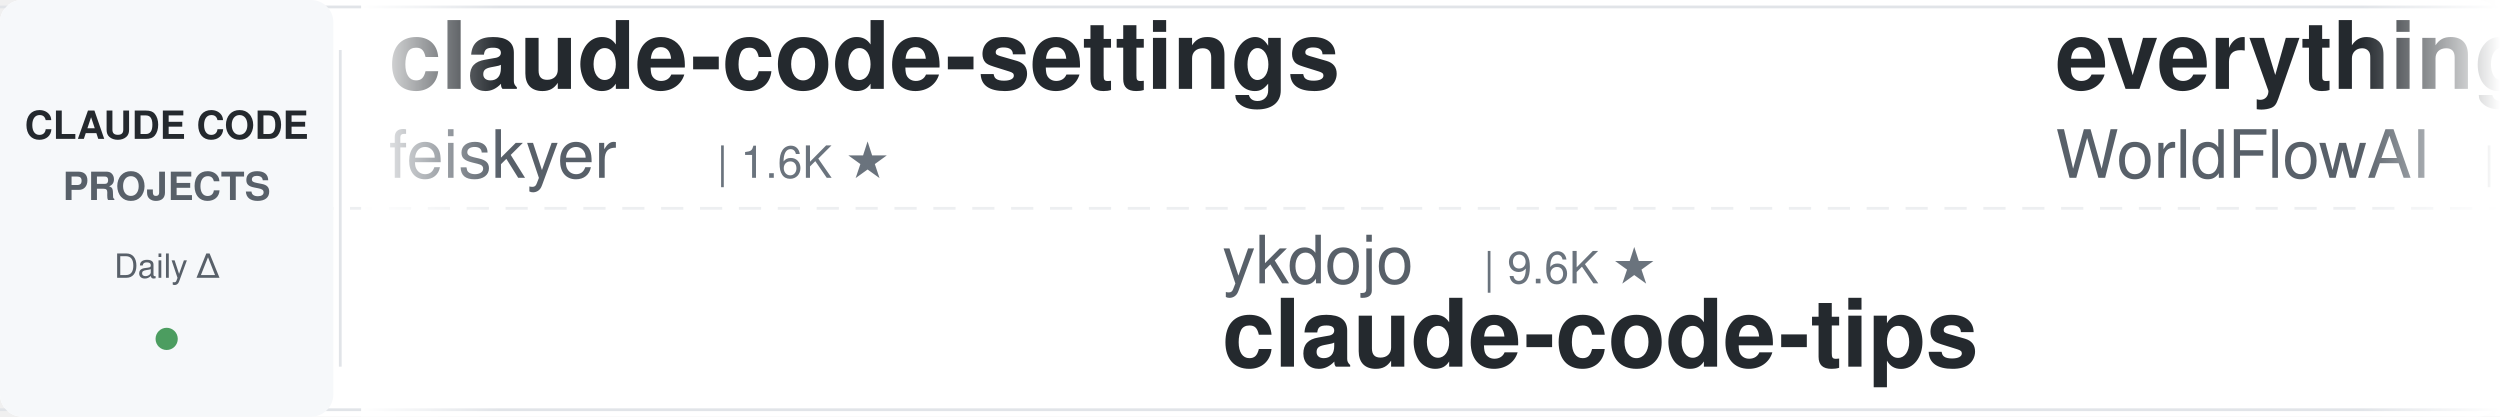
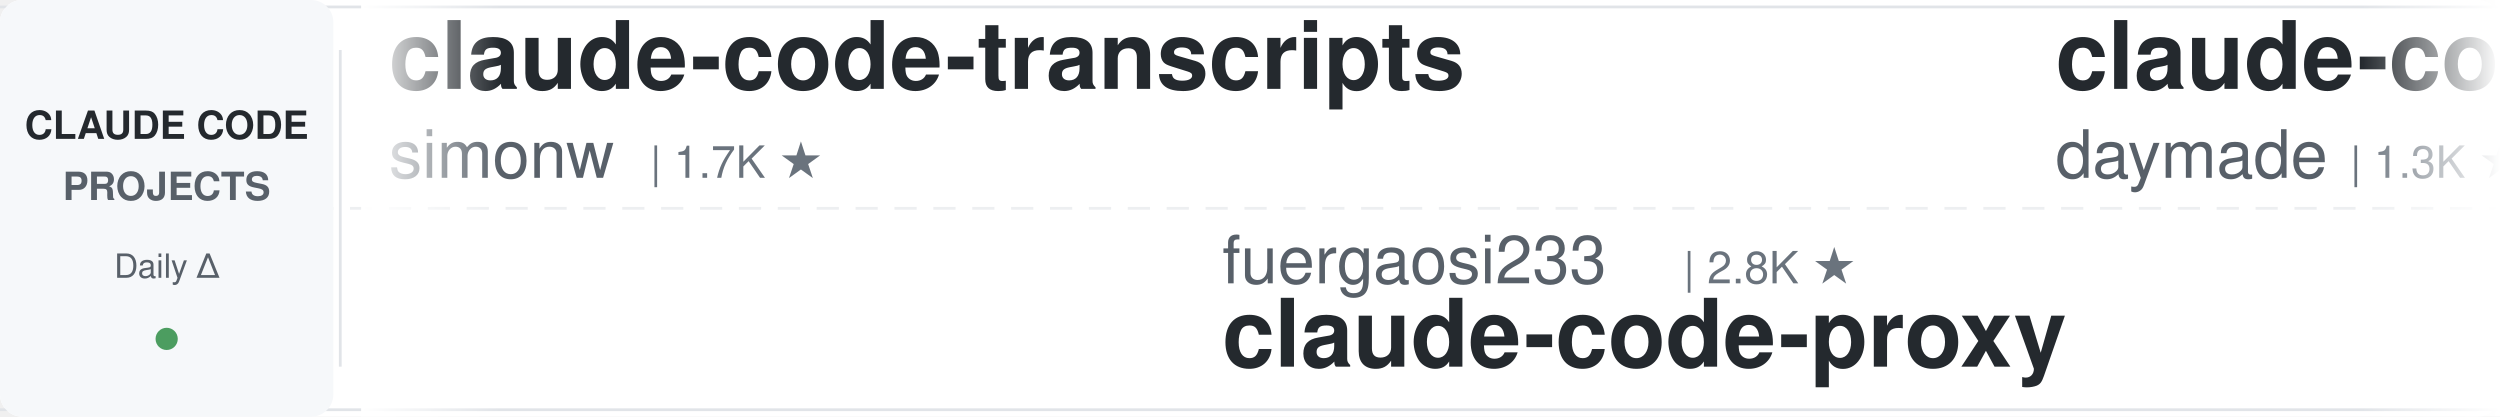
<svg xmlns="http://www.w3.org/2000/svg" width="900" height="150">
  <defs>
    <linearGradient id="leftFade" x1="0%" y1="0%" x2="100%" y2="0%">
      <stop offset="0%" style="stop-color:#ffffff;stop-opacity:1" />
      <stop offset="100%" style="stop-color:#ffffff;stop-opacity:0" />
    </linearGradient>
    <linearGradient id="rightFade" x1="0%" y1="0%" x2="100%" y2="0%">
      <stop offset="0%" style="stop-color:#ffffff;stop-opacity:0" />
      <stop offset="100%" style="stop-color:#ffffff;stop-opacity:1" />
    </linearGradient>
  </defs>
  <rect width="900" height="150" fill="#ffffff" rx="8" />
  <rect x="0" y="2" width="900" height="1" fill="#e1e4e8" />
  <rect x="0" y="147" width="900" height="1" fill="#e1e4e8" />
  <line x1="0" y1="75" x2="900" y2="75" stroke="#e1e4e8" stroke-width="1" stroke-dasharray="8 6" opacity="0.6" />
  <rect x="0" y="0" width="120" height="150" fill="#f6f8fa" rx="8" />
  <text x="60" y="50" font-family="-apple-system, BlinkMacSystemFont, 'Segoe UI', Helvetica, Arial, sans-serif" font-size="14" font-weight="600" fill="#24292e" text-anchor="middle">CLAUDE CODE</text>
  <text x="60" y="72" font-family="-apple-system, BlinkMacSystemFont, 'Segoe UI', Helvetica, Arial, sans-serif" font-size="14" font-weight="600" fill="#586069" text-anchor="middle">PROJECTS</text>
  <text x="60" y="100" font-family="-apple-system, BlinkMacSystemFont, 'Segoe UI', Helvetica, Arial, sans-serif" font-size="12" font-weight="500" fill="#586069" text-anchor="middle">Daily Δ</text>
  <circle cx="60" cy="122" r="4" fill="#22863a" opacity="0.8" />
  <rect x="122" y="18" width="1" height="114" fill="#e1e4e8" />
  <clipPath id="tickerClip">
    <rect x="130" y="0" width="770" height="150" />
  </clipPath>
  <g clip-path="url(#tickerClip)">
    <g id="tickerItems">
      <animateTransform attributeName="transform" attributeType="XML" type="translate" from="0 0" to="-3000 0" dur="54s" repeatCount="indefinite" />
      <g transform="translate(0, 0)">
-         <text x="140" y="32" font-family="-apple-system, BlinkMacSystemFont, 'Segoe UI', Helvetica, Arial, sans-serif" font-size="34" font-weight="600" fill="#24292e">claude-code-settings</text>
-         <text x="140" y="64" font-family="-apple-system, BlinkMacSystemFont, 'Segoe UI', Helvetica, Arial, sans-serif" font-size="24" font-weight="400" fill="#586069">feiskyer</text>
-         <text x="258" y="64" font-family="-apple-system, BlinkMacSystemFont, 'Segoe UI', Helvetica, Arial, sans-serif" font-size="16" font-weight="500" fill="#6a737d">| 1.6K ★</text>
+         <text x="140" y="32" font-family="-apple-system, BlinkMacSystemFont, 'Segoe UI', Helvetica, Arial, sans-serif" font-size="34" font-weight="600" fill="#24292e">claude-code-transcripts</text>
+         <text x="140" y="64" font-family="-apple-system, BlinkMacSystemFont, 'Segoe UI', Helvetica, Arial, sans-serif" font-size="24" font-weight="400" fill="#586069">simonw</text>
+         <text x="234" y="64" font-family="-apple-system, BlinkMacSystemFont, 'Segoe UI', Helvetica, Arial, sans-serif" font-size="16" font-weight="500" fill="#6a737d">| 1.7K ★</text>
      </g>
      <g transform="translate(300, 0)">
-         <text x="140" y="102" font-family="-apple-system, BlinkMacSystemFont, 'Segoe UI', Helvetica, Arial, sans-serif" font-size="24" font-weight="400" fill="#586069">ykdojo</text>
-         <text x="234" y="102" font-family="-apple-system, BlinkMacSystemFont, 'Segoe UI', Helvetica, Arial, sans-serif" font-size="16" font-weight="500" fill="#6a737d">| 9.6K ★</text>
-         <text x="140" y="132" font-family="-apple-system, BlinkMacSystemFont, 'Segoe UI', Helvetica, Arial, sans-serif" font-size="34" font-weight="600" fill="#24292e">claude-code-tips</text>
+         <text x="140" y="102" font-family="-apple-system, BlinkMacSystemFont, 'Segoe UI', Helvetica, Arial, sans-serif" font-size="24" font-weight="400" fill="#586069">fuergaosi233</text>
+         <text x="306" y="102" font-family="-apple-system, BlinkMacSystemFont, 'Segoe UI', Helvetica, Arial, sans-serif" font-size="16" font-weight="500" fill="#6a737d">| 2.8K ★</text>
+         <text x="140" y="132" font-family="-apple-system, BlinkMacSystemFont, 'Segoe UI', Helvetica, Arial, sans-serif" font-size="34" font-weight="600" fill="#24292e">claude-code-proxy</text>
      </g>
      <g transform="translate(600, 0)">
-         <text x="140" y="32" font-family="-apple-system, BlinkMacSystemFont, 'Segoe UI', Helvetica, Arial, sans-serif" font-size="34" font-weight="600" fill="#24292e">everything-claude-code</text>
-         <text x="140" y="64" font-family="-apple-system, BlinkMacSystemFont, 'Segoe UI', Helvetica, Arial, sans-serif" font-size="24" font-weight="400" fill="#586069">WorldFlowAI</text>
-         <text x="294" y="64" font-family="-apple-system, BlinkMacSystemFont, 'Segoe UI', Helvetica, Arial, sans-serif" font-size="16" font-weight="500" fill="#6a737d">| 1.2K ★</text>
+         <text x="140" y="32" font-family="-apple-system, BlinkMacSystemFont, 'Segoe UI', Helvetica, Arial, sans-serif" font-size="34" font-weight="600" fill="#24292e">claude-code-skills</text>
+         <text x="140" y="64" font-family="-apple-system, BlinkMacSystemFont, 'Segoe UI', Helvetica, Arial, sans-serif" font-size="24" font-weight="400" fill="#586069">daymade</text>
+         <text x="246" y="64" font-family="-apple-system, BlinkMacSystemFont, 'Segoe UI', Helvetica, Arial, sans-serif" font-size="16" font-weight="500" fill="#6a737d">| 1.3K ★</text>
      </g>
      <g transform="translate(900, 0)">
-         <text x="140" y="102" font-family="-apple-system, BlinkMacSystemFont, 'Segoe UI', Helvetica, Arial, sans-serif" font-size="24" font-weight="400" fill="#586069">edmund-io</text>
-         <text x="270" y="102" font-family="-apple-system, BlinkMacSystemFont, 'Segoe UI', Helvetica, Arial, sans-serif" font-size="16" font-weight="500" fill="#6a737d">| 1.5K ★</text>
-         <text x="140" y="132" font-family="-apple-system, BlinkMacSystemFont, 'Segoe UI', Helvetica, Arial, sans-serif" font-size="34" font-weight="600" fill="#24292e">edmunds-claude-code</text>
+         <text x="140" y="102" font-family="-apple-system, BlinkMacSystemFont, 'Segoe UI', Helvetica, Arial, sans-serif" font-size="24" font-weight="400" fill="#586069">JrCx7scC</text>
+         <text x="258" y="102" font-family="-apple-system, BlinkMacSystemFont, 'Segoe UI', Helvetica, Arial, sans-serif" font-size="16" font-weight="500" fill="#6a737d">| 373 ★</text>
+         <text x="140" y="132" font-family="-apple-system, BlinkMacSystemFont, 'Segoe UI', Helvetica, Arial, sans-serif" font-size="34" font-weight="600" fill="#24292e">claude-code-source</text>
      </g>
      <g transform="translate(1200, 0)">
-         <text x="140" y="32" font-family="-apple-system, BlinkMacSystemFont, 'Segoe UI', Helvetica, Arial, sans-serif" font-size="34" font-weight="600" fill="#24292e">claude-code-spec-workflo...</text>
-         <text x="140" y="64" font-family="-apple-system, BlinkMacSystemFont, 'Segoe UI', Helvetica, Arial, sans-serif" font-size="24" font-weight="400" fill="#586069">Pimzino</text>
-         <text x="246" y="64" font-family="-apple-system, BlinkMacSystemFont, 'Segoe UI', Helvetica, Arial, sans-serif" font-size="16" font-weight="500" fill="#6a737d">| 3.8K ★</text>
+         <text x="140" y="32" font-family="-apple-system, BlinkMacSystemFont, 'Segoe UI', Helvetica, Arial, sans-serif" font-size="34" font-weight="600" fill="#24292e">Claude-Code-Game-Studios</text>
+         <text x="140" y="64" font-family="-apple-system, BlinkMacSystemFont, 'Segoe UI', Helvetica, Arial, sans-serif" font-size="24" font-weight="400" fill="#586069">Donchitos</text>
+         <text x="270" y="64" font-family="-apple-system, BlinkMacSystemFont, 'Segoe UI', Helvetica, Arial, sans-serif" font-size="16" font-weight="500" fill="#6a737d">| 23.9K ★</text>
      </g>
      <g transform="translate(1500, 0)">
-         <text x="140" y="102" font-family="-apple-system, BlinkMacSystemFont, 'Segoe UI', Helvetica, Arial, sans-serif" font-size="24" font-weight="400" fill="#586069">SeemSeam</text>
-         <text x="258" y="102" font-family="-apple-system, BlinkMacSystemFont, 'Segoe UI', Helvetica, Arial, sans-serif" font-size="16" font-weight="500" fill="#6a737d">| 3.4K ★</text>
-         <text x="140" y="132" font-family="-apple-system, BlinkMacSystemFont, 'Segoe UI', Helvetica, Arial, sans-serif" font-size="34" font-weight="600" fill="#24292e">claude_codex_bridge</text>
+         <text x="140" y="102" font-family="-apple-system, BlinkMacSystemFont, 'Segoe UI', Helvetica, Arial, sans-serif" font-size="24" font-weight="400" fill="#586069">AICoderTudou</text>
+         <text x="306" y="102" font-family="-apple-system, BlinkMacSystemFont, 'Segoe UI', Helvetica, Arial, sans-serif" font-size="16" font-weight="500" fill="#6a737d">| 497 ★</text>
+         <text x="140" y="132" font-family="-apple-system, BlinkMacSystemFont, 'Segoe UI', Helvetica, Arial, sans-serif" font-size="34" font-weight="600" fill="#24292e">claude-code-tudou</text>
      </g>
      <g transform="translate(1800, 0)">
-         <text x="140" y="32" font-family="-apple-system, BlinkMacSystemFont, 'Segoe UI', Helvetica, Arial, sans-serif" font-size="34" font-weight="600" fill="#24292e">claude-code-guide</text>
-         <text x="140" y="64" font-family="-apple-system, BlinkMacSystemFont, 'Segoe UI', Helvetica, Arial, sans-serif" font-size="24" font-weight="400" fill="#586069">zebbern</text>
-         <text x="246" y="64" font-family="-apple-system, BlinkMacSystemFont, 'Segoe UI', Helvetica, Arial, sans-serif" font-size="16" font-weight="500" fill="#6a737d">| 4.6K ★</text>
+         <text x="140" y="32" font-family="-apple-system, BlinkMacSystemFont, 'Segoe UI', Helvetica, Arial, sans-serif" font-size="34" font-weight="600" fill="#24292e">claude-code-best-practic...</text>
+         <text x="140" y="64" font-family="-apple-system, BlinkMacSystemFont, 'Segoe UI', Helvetica, Arial, sans-serif" font-size="24" font-weight="400" fill="#586069">shanraisshan</text>
+         <text x="306" y="64" font-family="-apple-system, BlinkMacSystemFont, 'Segoe UI', Helvetica, Arial, sans-serif" font-size="16" font-weight="500" fill="#6a737d">| 64.4K ★</text>
      </g>
      <g transform="translate(2100, 0)">
-         <text x="140" y="102" font-family="-apple-system, BlinkMacSystemFont, 'Segoe UI', Helvetica, Arial, sans-serif" font-size="24" font-weight="400" fill="#586069">centminmod</text>
-         <text x="282" y="102" font-family="-apple-system, BlinkMacSystemFont, 'Segoe UI', Helvetica, Arial, sans-serif" font-size="16" font-weight="500" fill="#6a737d">| 2.6K ★</text>
-         <text x="140" y="132" font-family="-apple-system, BlinkMacSystemFont, 'Segoe UI', Helvetica, Arial, sans-serif" font-size="34" font-weight="600" fill="#24292e">my-claude-code-setup</text>
+         <text x="140" y="102" font-family="-apple-system, BlinkMacSystemFont, 'Segoe UI', Helvetica, Arial, sans-serif" font-size="24" font-weight="400" fill="#586069">digitalsamba</text>
+         <text x="306" y="102" font-family="-apple-system, BlinkMacSystemFont, 'Segoe UI', Helvetica, Arial, sans-serif" font-size="16" font-weight="500" fill="#6a737d">| 1.9K ★</text>
+         <text x="140" y="132" font-family="-apple-system, BlinkMacSystemFont, 'Segoe UI', Helvetica, Arial, sans-serif" font-size="34" font-weight="600" fill="#24292e">claude-code-video-toolki...</text>
      </g>
      <g transform="translate(2400, 0)">
-         <text x="140" y="32" font-family="-apple-system, BlinkMacSystemFont, 'Segoe UI', Helvetica, Arial, sans-serif" font-size="34" font-weight="600" fill="#24292e">ralph-claude-code</text>
-         <text x="140" y="64" font-family="-apple-system, BlinkMacSystemFont, 'Segoe UI', Helvetica, Arial, sans-serif" font-size="24" font-weight="400" fill="#586069">frankbria</text>
-         <text x="270" y="64" font-family="-apple-system, BlinkMacSystemFont, 'Segoe UI', Helvetica, Arial, sans-serif" font-size="16" font-weight="500" fill="#6a737d">| 9.6K ★</text>
+         <text x="140" y="32" font-family="-apple-system, BlinkMacSystemFont, 'Segoe UI', Helvetica, Arial, sans-serif" font-size="34" font-weight="600" fill="#24292e">claude-code-telegram</text>
+         <text x="140" y="64" font-family="-apple-system, BlinkMacSystemFont, 'Segoe UI', Helvetica, Arial, sans-serif" font-size="24" font-weight="400" fill="#586069">RichardAtCT</text>
+         <text x="294" y="64" font-family="-apple-system, BlinkMacSystemFont, 'Segoe UI', Helvetica, Arial, sans-serif" font-size="16" font-weight="500" fill="#6a737d">| 2.8K ★</text>
      </g>
      <g transform="translate(2700, 0)">
-         <text x="140" y="102" font-family="-apple-system, BlinkMacSystemFont, 'Segoe UI', Helvetica, Arial, sans-serif" font-size="24" font-weight="400" fill="#586069">anthropics</text>
-         <text x="282" y="102" font-family="-apple-system, BlinkMacSystemFont, 'Segoe UI', Helvetica, Arial, sans-serif" font-size="16" font-weight="500" fill="#6a737d">| 5.9K ★</text>
-         <text x="140" y="132" font-family="-apple-system, BlinkMacSystemFont, 'Segoe UI', Helvetica, Arial, sans-serif" font-size="34" font-weight="600" fill="#24292e">claude-code-security-rev...</text>
+         <text x="140" y="102" font-family="-apple-system, BlinkMacSystemFont, 'Segoe UI', Helvetica, Arial, sans-serif" font-size="24" font-weight="400" fill="#586069">jqueryscript</text>
+         <text x="306" y="102" font-family="-apple-system, BlinkMacSystemFont, 'Segoe UI', Helvetica, Arial, sans-serif" font-size="16" font-weight="500" fill="#6a737d">| 498 ★</text>
+         <text x="140" y="132" font-family="-apple-system, BlinkMacSystemFont, 'Segoe UI', Helvetica, Arial, sans-serif" font-size="34" font-weight="600" fill="#24292e">awesome-claude-code</text>
      </g>
      <g transform="translate(3000, 0)">
-         <text x="140" y="32" font-family="-apple-system, BlinkMacSystemFont, 'Segoe UI', Helvetica, Arial, sans-serif" font-size="34" font-weight="600" fill="#24292e">claude-code-settings</text>
-         <text x="140" y="64" font-family="-apple-system, BlinkMacSystemFont, 'Segoe UI', Helvetica, Arial, sans-serif" font-size="24" font-weight="400" fill="#586069">feiskyer</text>
-         <text x="258" y="64" font-family="-apple-system, BlinkMacSystemFont, 'Segoe UI', Helvetica, Arial, sans-serif" font-size="16" font-weight="500" fill="#6a737d">| 1.6K ★</text>
+         <text x="140" y="32" font-family="-apple-system, BlinkMacSystemFont, 'Segoe UI', Helvetica, Arial, sans-serif" font-size="34" font-weight="600" fill="#24292e">claude-code-transcripts</text>
+         <text x="140" y="64" font-family="-apple-system, BlinkMacSystemFont, 'Segoe UI', Helvetica, Arial, sans-serif" font-size="24" font-weight="400" fill="#586069">simonw</text>
+         <text x="234" y="64" font-family="-apple-system, BlinkMacSystemFont, 'Segoe UI', Helvetica, Arial, sans-serif" font-size="16" font-weight="500" fill="#6a737d">| 1.7K ★</text>
      </g>
      <g transform="translate(3300, 0)">
-         <text x="140" y="102" font-family="-apple-system, BlinkMacSystemFont, 'Segoe UI', Helvetica, Arial, sans-serif" font-size="24" font-weight="400" fill="#586069">ykdojo</text>
-         <text x="234" y="102" font-family="-apple-system, BlinkMacSystemFont, 'Segoe UI', Helvetica, Arial, sans-serif" font-size="16" font-weight="500" fill="#6a737d">| 9.6K ★</text>
-         <text x="140" y="132" font-family="-apple-system, BlinkMacSystemFont, 'Segoe UI', Helvetica, Arial, sans-serif" font-size="34" font-weight="600" fill="#24292e">claude-code-tips</text>
+         <text x="140" y="102" font-family="-apple-system, BlinkMacSystemFont, 'Segoe UI', Helvetica, Arial, sans-serif" font-size="24" font-weight="400" fill="#586069">fuergaosi233</text>
+         <text x="306" y="102" font-family="-apple-system, BlinkMacSystemFont, 'Segoe UI', Helvetica, Arial, sans-serif" font-size="16" font-weight="500" fill="#6a737d">| 2.8K ★</text>
+         <text x="140" y="132" font-family="-apple-system, BlinkMacSystemFont, 'Segoe UI', Helvetica, Arial, sans-serif" font-size="34" font-weight="600" fill="#24292e">claude-code-proxy</text>
      </g>
      <g transform="translate(3600, 0)">
-         <text x="140" y="32" font-family="-apple-system, BlinkMacSystemFont, 'Segoe UI', Helvetica, Arial, sans-serif" font-size="34" font-weight="600" fill="#24292e">everything-claude-code</text>
-         <text x="140" y="64" font-family="-apple-system, BlinkMacSystemFont, 'Segoe UI', Helvetica, Arial, sans-serif" font-size="24" font-weight="400" fill="#586069">WorldFlowAI</text>
-         <text x="294" y="64" font-family="-apple-system, BlinkMacSystemFont, 'Segoe UI', Helvetica, Arial, sans-serif" font-size="16" font-weight="500" fill="#6a737d">| 1.2K ★</text>
+         <text x="140" y="32" font-family="-apple-system, BlinkMacSystemFont, 'Segoe UI', Helvetica, Arial, sans-serif" font-size="34" font-weight="600" fill="#24292e">claude-code-skills</text>
+         <text x="140" y="64" font-family="-apple-system, BlinkMacSystemFont, 'Segoe UI', Helvetica, Arial, sans-serif" font-size="24" font-weight="400" fill="#586069">daymade</text>
+         <text x="246" y="64" font-family="-apple-system, BlinkMacSystemFont, 'Segoe UI', Helvetica, Arial, sans-serif" font-size="16" font-weight="500" fill="#6a737d">| 1.3K ★</text>
      </g>
      <g transform="translate(3900, 0)">
-         <text x="140" y="102" font-family="-apple-system, BlinkMacSystemFont, 'Segoe UI', Helvetica, Arial, sans-serif" font-size="24" font-weight="400" fill="#586069">edmund-io</text>
-         <text x="270" y="102" font-family="-apple-system, BlinkMacSystemFont, 'Segoe UI', Helvetica, Arial, sans-serif" font-size="16" font-weight="500" fill="#6a737d">| 1.5K ★</text>
-         <text x="140" y="132" font-family="-apple-system, BlinkMacSystemFont, 'Segoe UI', Helvetica, Arial, sans-serif" font-size="34" font-weight="600" fill="#24292e">edmunds-claude-code</text>
+         <text x="140" y="102" font-family="-apple-system, BlinkMacSystemFont, 'Segoe UI', Helvetica, Arial, sans-serif" font-size="24" font-weight="400" fill="#586069">JrCx7scC</text>
+         <text x="258" y="102" font-family="-apple-system, BlinkMacSystemFont, 'Segoe UI', Helvetica, Arial, sans-serif" font-size="16" font-weight="500" fill="#6a737d">| 373 ★</text>
+         <text x="140" y="132" font-family="-apple-system, BlinkMacSystemFont, 'Segoe UI', Helvetica, Arial, sans-serif" font-size="34" font-weight="600" fill="#24292e">claude-code-source</text>
      </g>
    </g>
  </g>
  <rect x="130" y="0" width="50" height="150" fill="url(#leftFade)" />
  <rect x="850" y="0" width="50" height="150" fill="url(#rightFade)" />
</svg>
